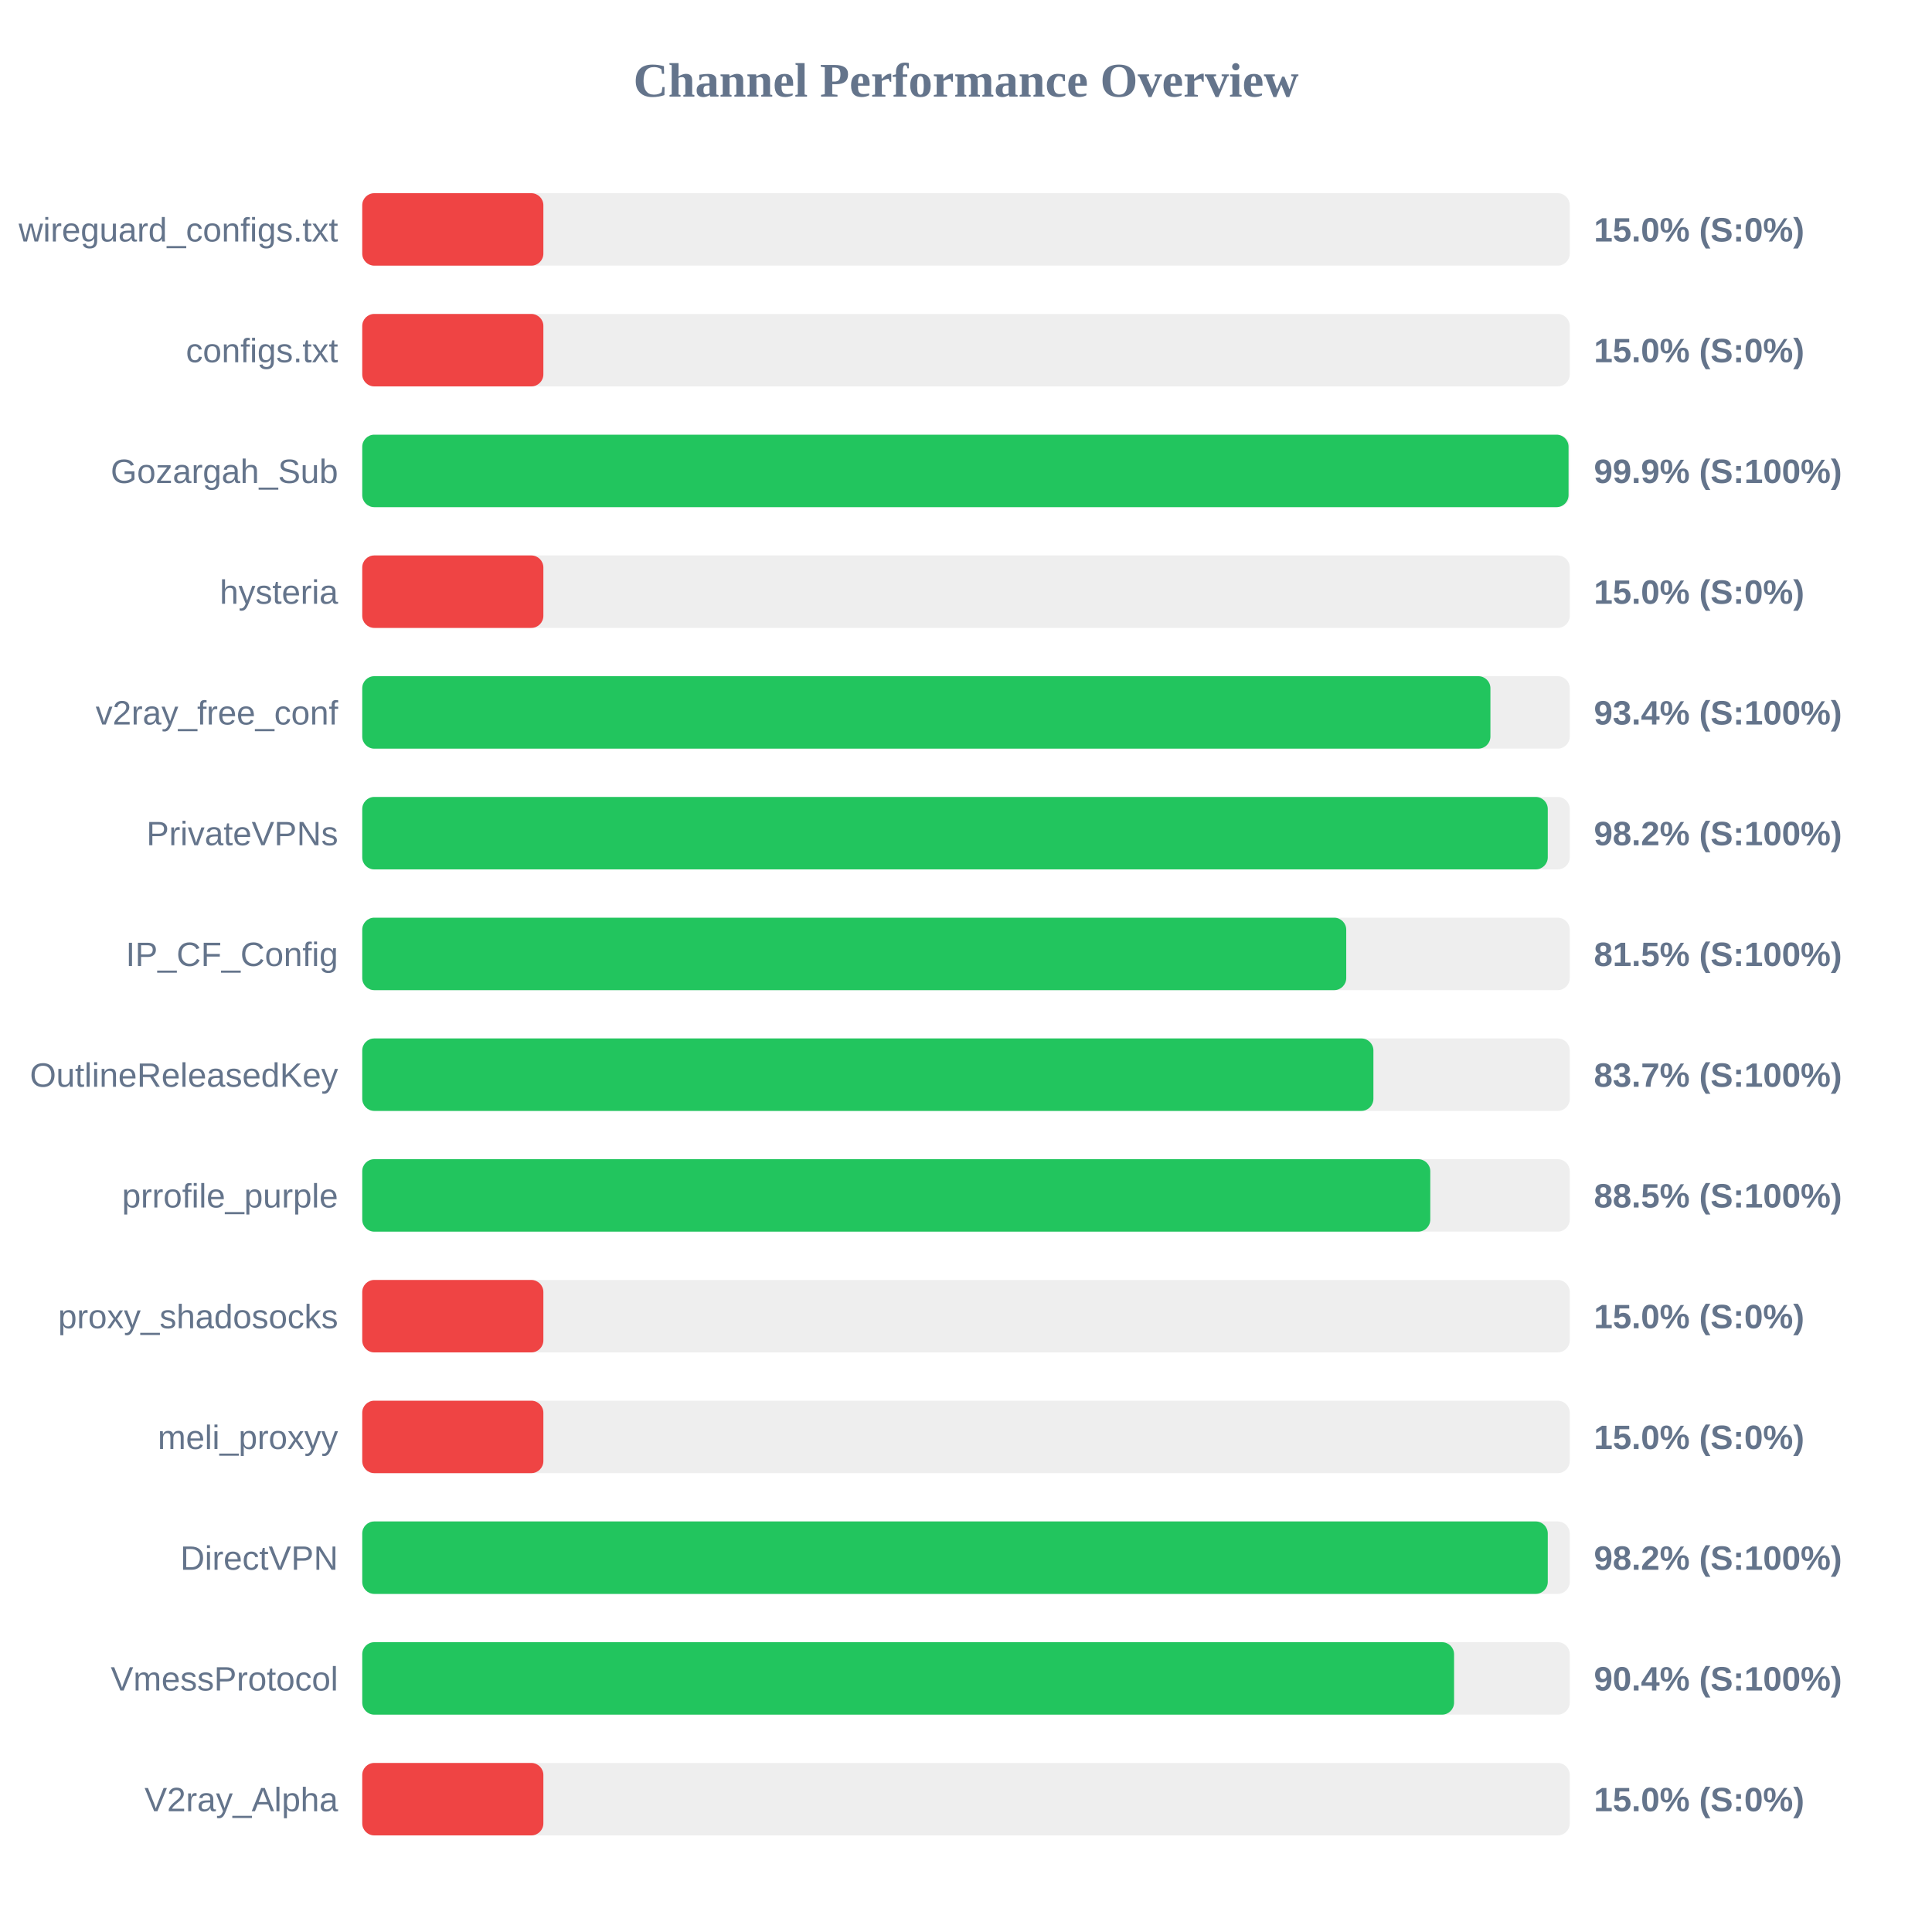
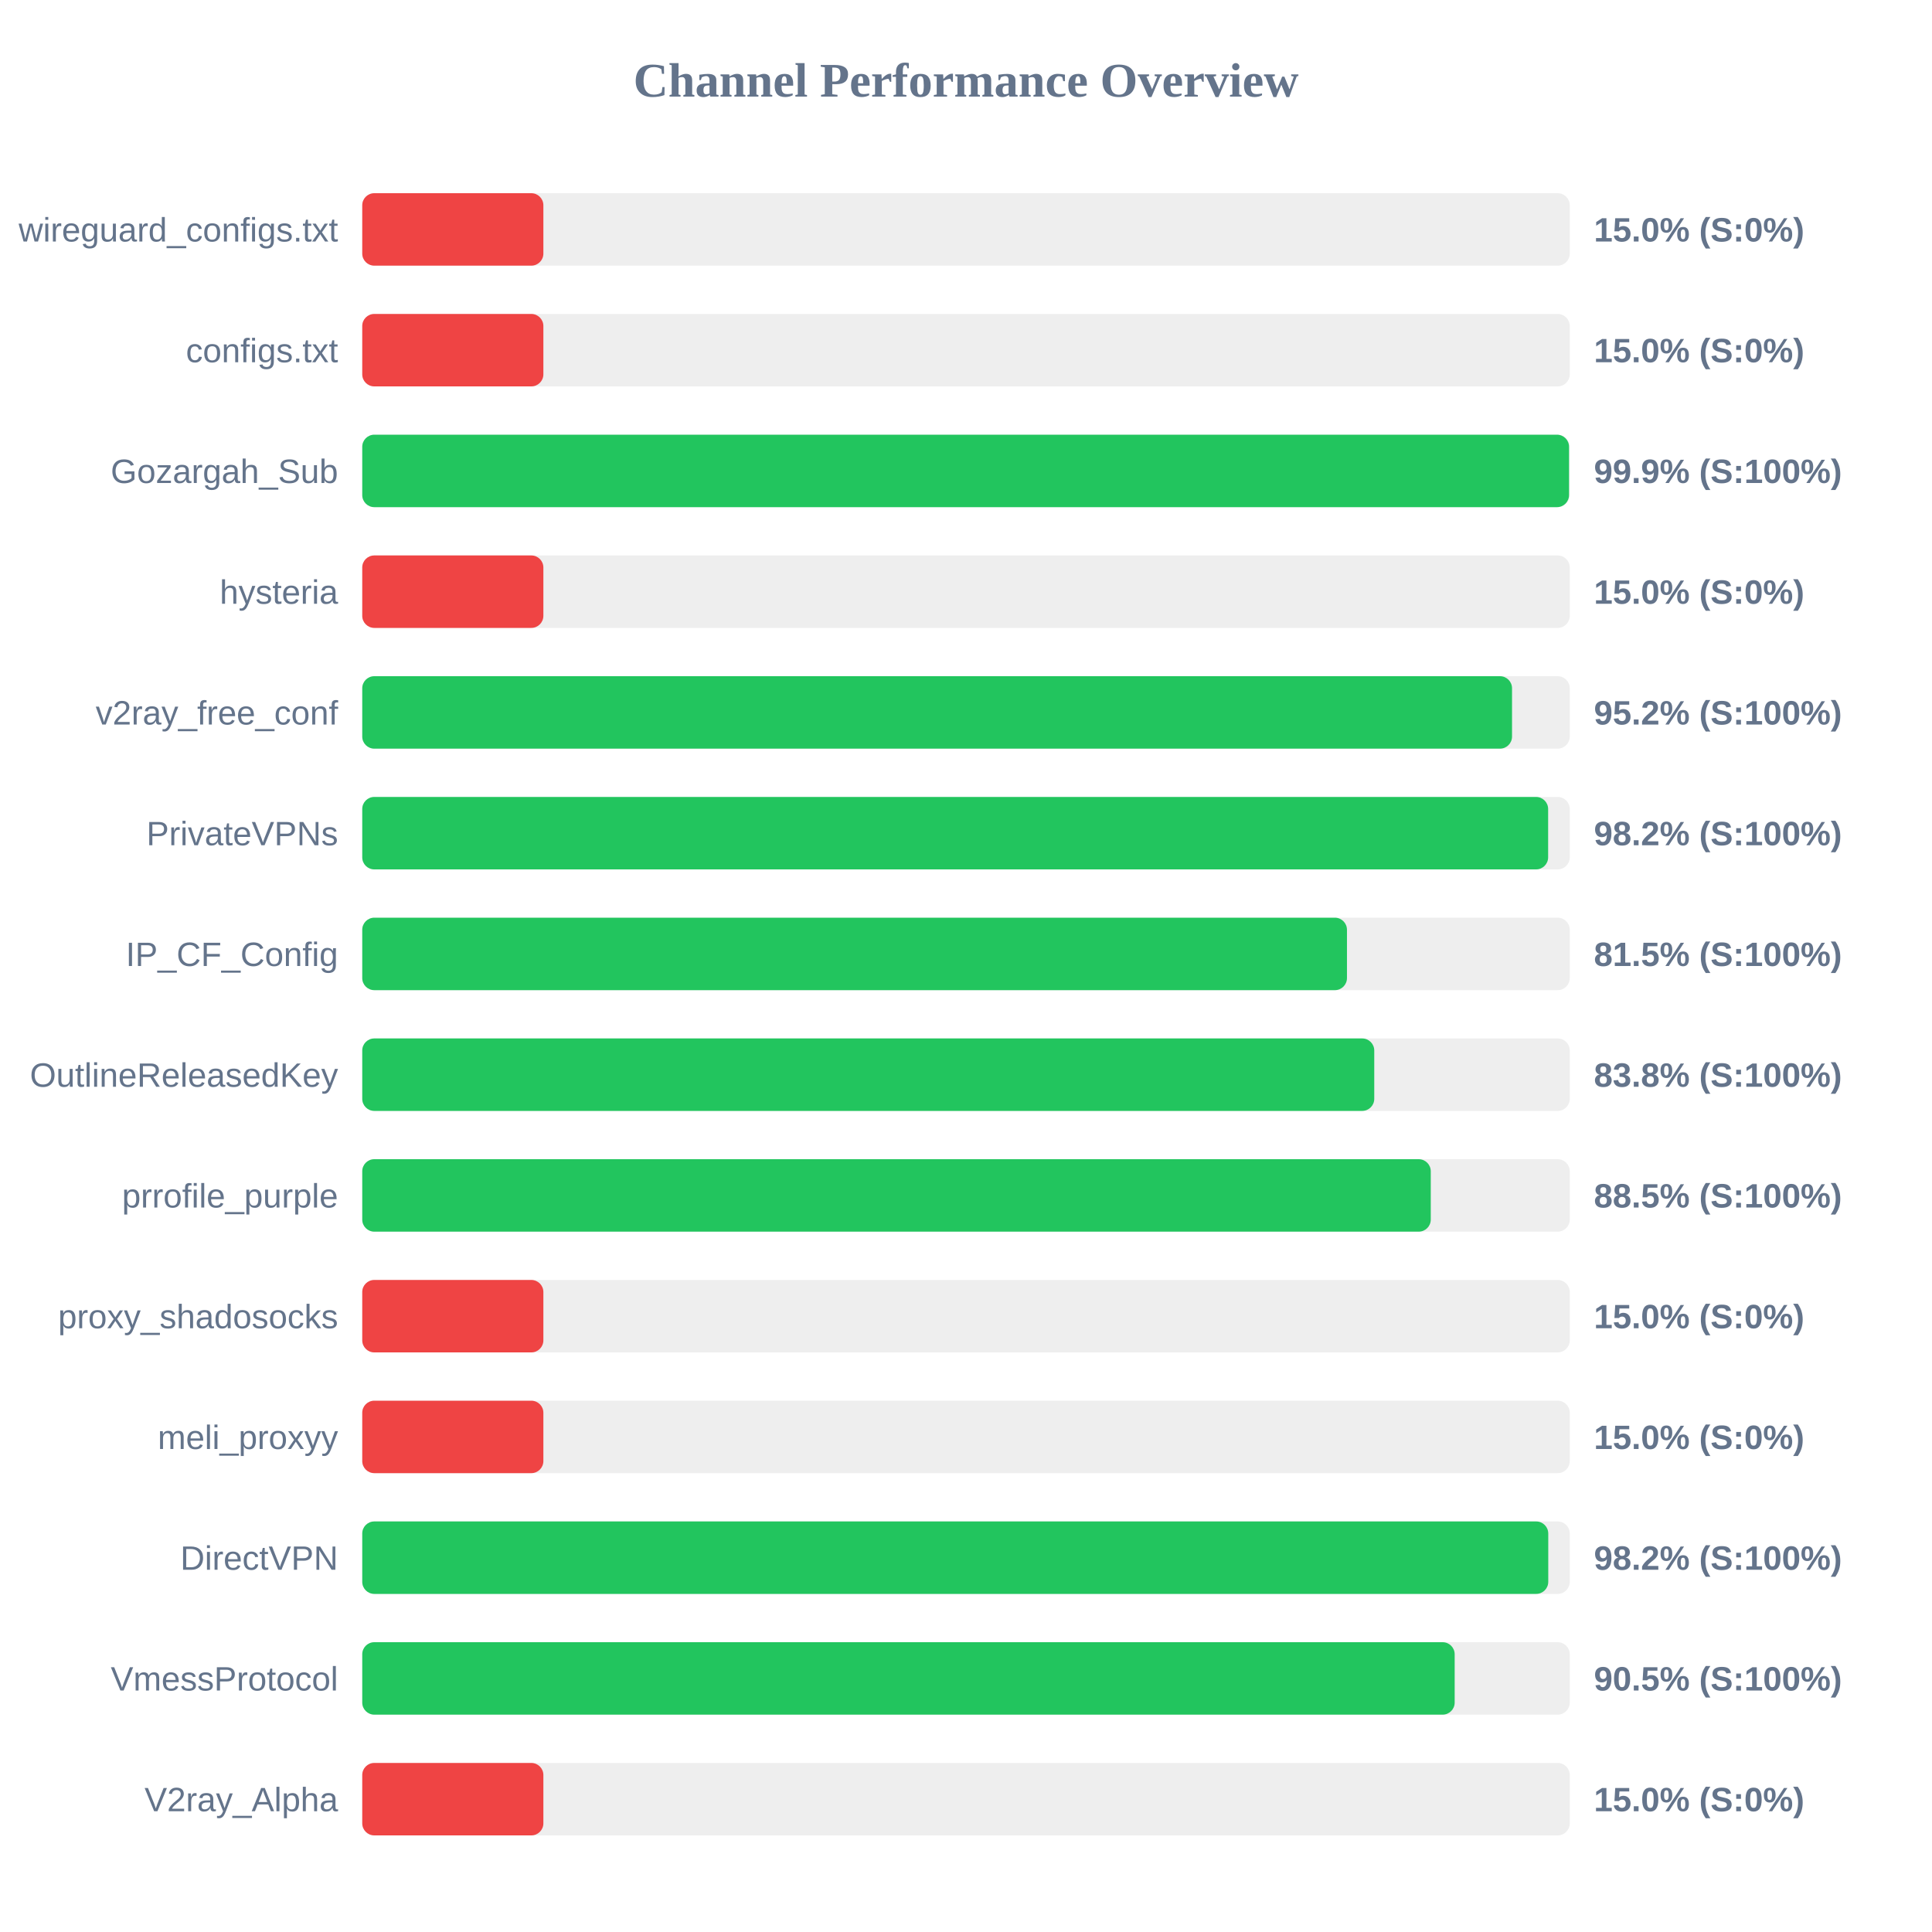
<svg xmlns="http://www.w3.org/2000/svg" width="800" height="800" version="1.1">
  <style>
        .row { font: 14px Arial; fill: #64748b; }
        .score { font: bold 14px Arial; fill: #64748b; }
    </style>
  <text x="400" y="40" text-anchor="middle" font-size="20px" font-weight="bold" fill="#64748b">Channel Performance Overview</text>
  <rect x="150" y="80" width="500" height="30" fill="#eee" rx="5" />
  <rect x="150" y="80" width="75.0" height="30" fill="#ef4444" rx="5" />
  <text x="140" y="100" text-anchor="end" class="row">wireguard_configs.txt</text>
  <text x="660" y="100" text-anchor="start" class="score">15.0% (S:0%)</text>
  <rect x="150" y="130" width="500" height="30" fill="#eee" rx="5" />
  <rect x="150" y="130" width="75.0" height="30" fill="#ef4444" rx="5" />
  <text x="140" y="150" text-anchor="end" class="row">configs.txt</text>
  <text x="660" y="150" text-anchor="start" class="score">15.0% (S:0%)</text>
  <rect x="150" y="180" width="500" height="30" fill="#eee" rx="5" />
-   <rect x="150" y="180" width="499.5" height="30" fill="#22c55e" rx="5" />
+   <rect x="150" y="180" width="499.7" height="30" fill="#22c55e" rx="5" />
  <text x="140" y="200" text-anchor="end" class="row">Gozargah_Sub</text>
  <text x="660" y="200" text-anchor="start" class="score">99.9% (S:100%)</text>
  <rect x="150" y="230" width="500" height="30" fill="#eee" rx="5" />
  <rect x="150" y="230" width="75.0" height="30" fill="#ef4444" rx="5" />
  <text x="140" y="250" text-anchor="end" class="row">hysteria</text>
  <text x="660" y="250" text-anchor="start" class="score">15.0% (S:0%)</text>
  <rect x="150" y="280" width="500" height="30" fill="#eee" rx="5" />
-   <rect x="150" y="280" width="467.15" height="30" fill="#22c55e" rx="5" />
+   <rect x="150" y="280" width="476.1" height="30" fill="#22c55e" rx="5" />
  <text x="140" y="300" text-anchor="end" class="row">v2ray_free_conf</text>
-   <text x="660" y="300" text-anchor="start" class="score">93.4% (S:100%)</text>
+   <text x="660" y="300" text-anchor="start" class="score">95.2% (S:100%)</text>
  <rect x="150" y="330" width="500" height="30" fill="#eee" rx="5" />
-   <rect x="150" y="330" width="490.9" height="30" fill="#22c55e" rx="5" />
+   <rect x="150" y="330" width="491.05" height="30" fill="#22c55e" rx="5" />
  <text x="140" y="350" text-anchor="end" class="row">PrivateVPNs</text>
  <text x="660" y="350" text-anchor="start" class="score">98.2% (S:100%)</text>
  <rect x="150" y="380" width="500" height="30" fill="#eee" rx="5" />
-   <rect x="150" y="380" width="407.45" height="30" fill="#22c55e" rx="5" />
+   <rect x="150" y="380" width="407.75" height="30" fill="#22c55e" rx="5" />
  <text x="140" y="400" text-anchor="end" class="row">IP_CF_Config</text>
  <text x="660" y="400" text-anchor="start" class="score">81.5% (S:100%)</text>
  <rect x="150" y="430" width="500" height="30" fill="#eee" rx="5" />
-   <rect x="150" y="430" width="418.7" height="30" fill="#22c55e" rx="5" />
+   <rect x="150" y="430" width="419.05" height="30" fill="#22c55e" rx="5" />
  <text x="140" y="450" text-anchor="end" class="row">OutlineReleasedKey</text>
-   <text x="660" y="450" text-anchor="start" class="score">83.7% (S:100%)</text>
+   <text x="660" y="450" text-anchor="start" class="score">83.8% (S:100%)</text>
  <rect x="150" y="480" width="500" height="30" fill="#eee" rx="5" />
-   <rect x="150" y="480" width="442.25" height="30" fill="#22c55e" rx="5" />
+   <rect x="150" y="480" width="442.45" height="30" fill="#22c55e" rx="5" />
  <text x="140" y="500" text-anchor="end" class="row">prrofile_purple</text>
  <text x="660" y="500" text-anchor="start" class="score">88.5% (S:100%)</text>
  <rect x="150" y="530" width="500" height="30" fill="#eee" rx="5" />
  <rect x="150" y="530" width="75.0" height="30" fill="#ef4444" rx="5" />
  <text x="140" y="550" text-anchor="end" class="row">proxy_shadosocks</text>
  <text x="660" y="550" text-anchor="start" class="score">15.0% (S:0%)</text>
  <rect x="150" y="580" width="500" height="30" fill="#eee" rx="5" />
  <rect x="150" y="580" width="75.0" height="30" fill="#ef4444" rx="5" />
  <text x="140" y="600" text-anchor="end" class="row">meli_proxyy</text>
  <text x="660" y="600" text-anchor="start" class="score">15.0% (S:0%)</text>
  <rect x="150" y="630" width="500" height="30" fill="#eee" rx="5" />
-   <rect x="150" y="630" width="490.9" height="30" fill="#22c55e" rx="5" />
+   <rect x="150" y="630" width="491.1" height="30" fill="#22c55e" rx="5" />
  <text x="140" y="650" text-anchor="end" class="row">DirectVPN</text>
  <text x="660" y="650" text-anchor="start" class="score">98.2% (S:100%)</text>
  <rect x="150" y="680" width="500" height="30" fill="#eee" rx="5" />
-   <rect x="150" y="680" width="452.1" height="30" fill="#22c55e" rx="5" />
+   <rect x="150" y="680" width="452.35" height="30" fill="#22c55e" rx="5" />
  <text x="140" y="700" text-anchor="end" class="row">VmessProtocol</text>
-   <text x="660" y="700" text-anchor="start" class="score">90.4% (S:100%)</text>
+   <text x="660" y="700" text-anchor="start" class="score">90.5% (S:100%)</text>
  <rect x="150" y="730" width="500" height="30" fill="#eee" rx="5" />
  <rect x="150" y="730" width="75.0" height="30" fill="#ef4444" rx="5" />
  <text x="140" y="750" text-anchor="end" class="row">V2ray_Alpha</text>
  <text x="660" y="750" text-anchor="start" class="score">15.0% (S:0%)</text>
</svg>
